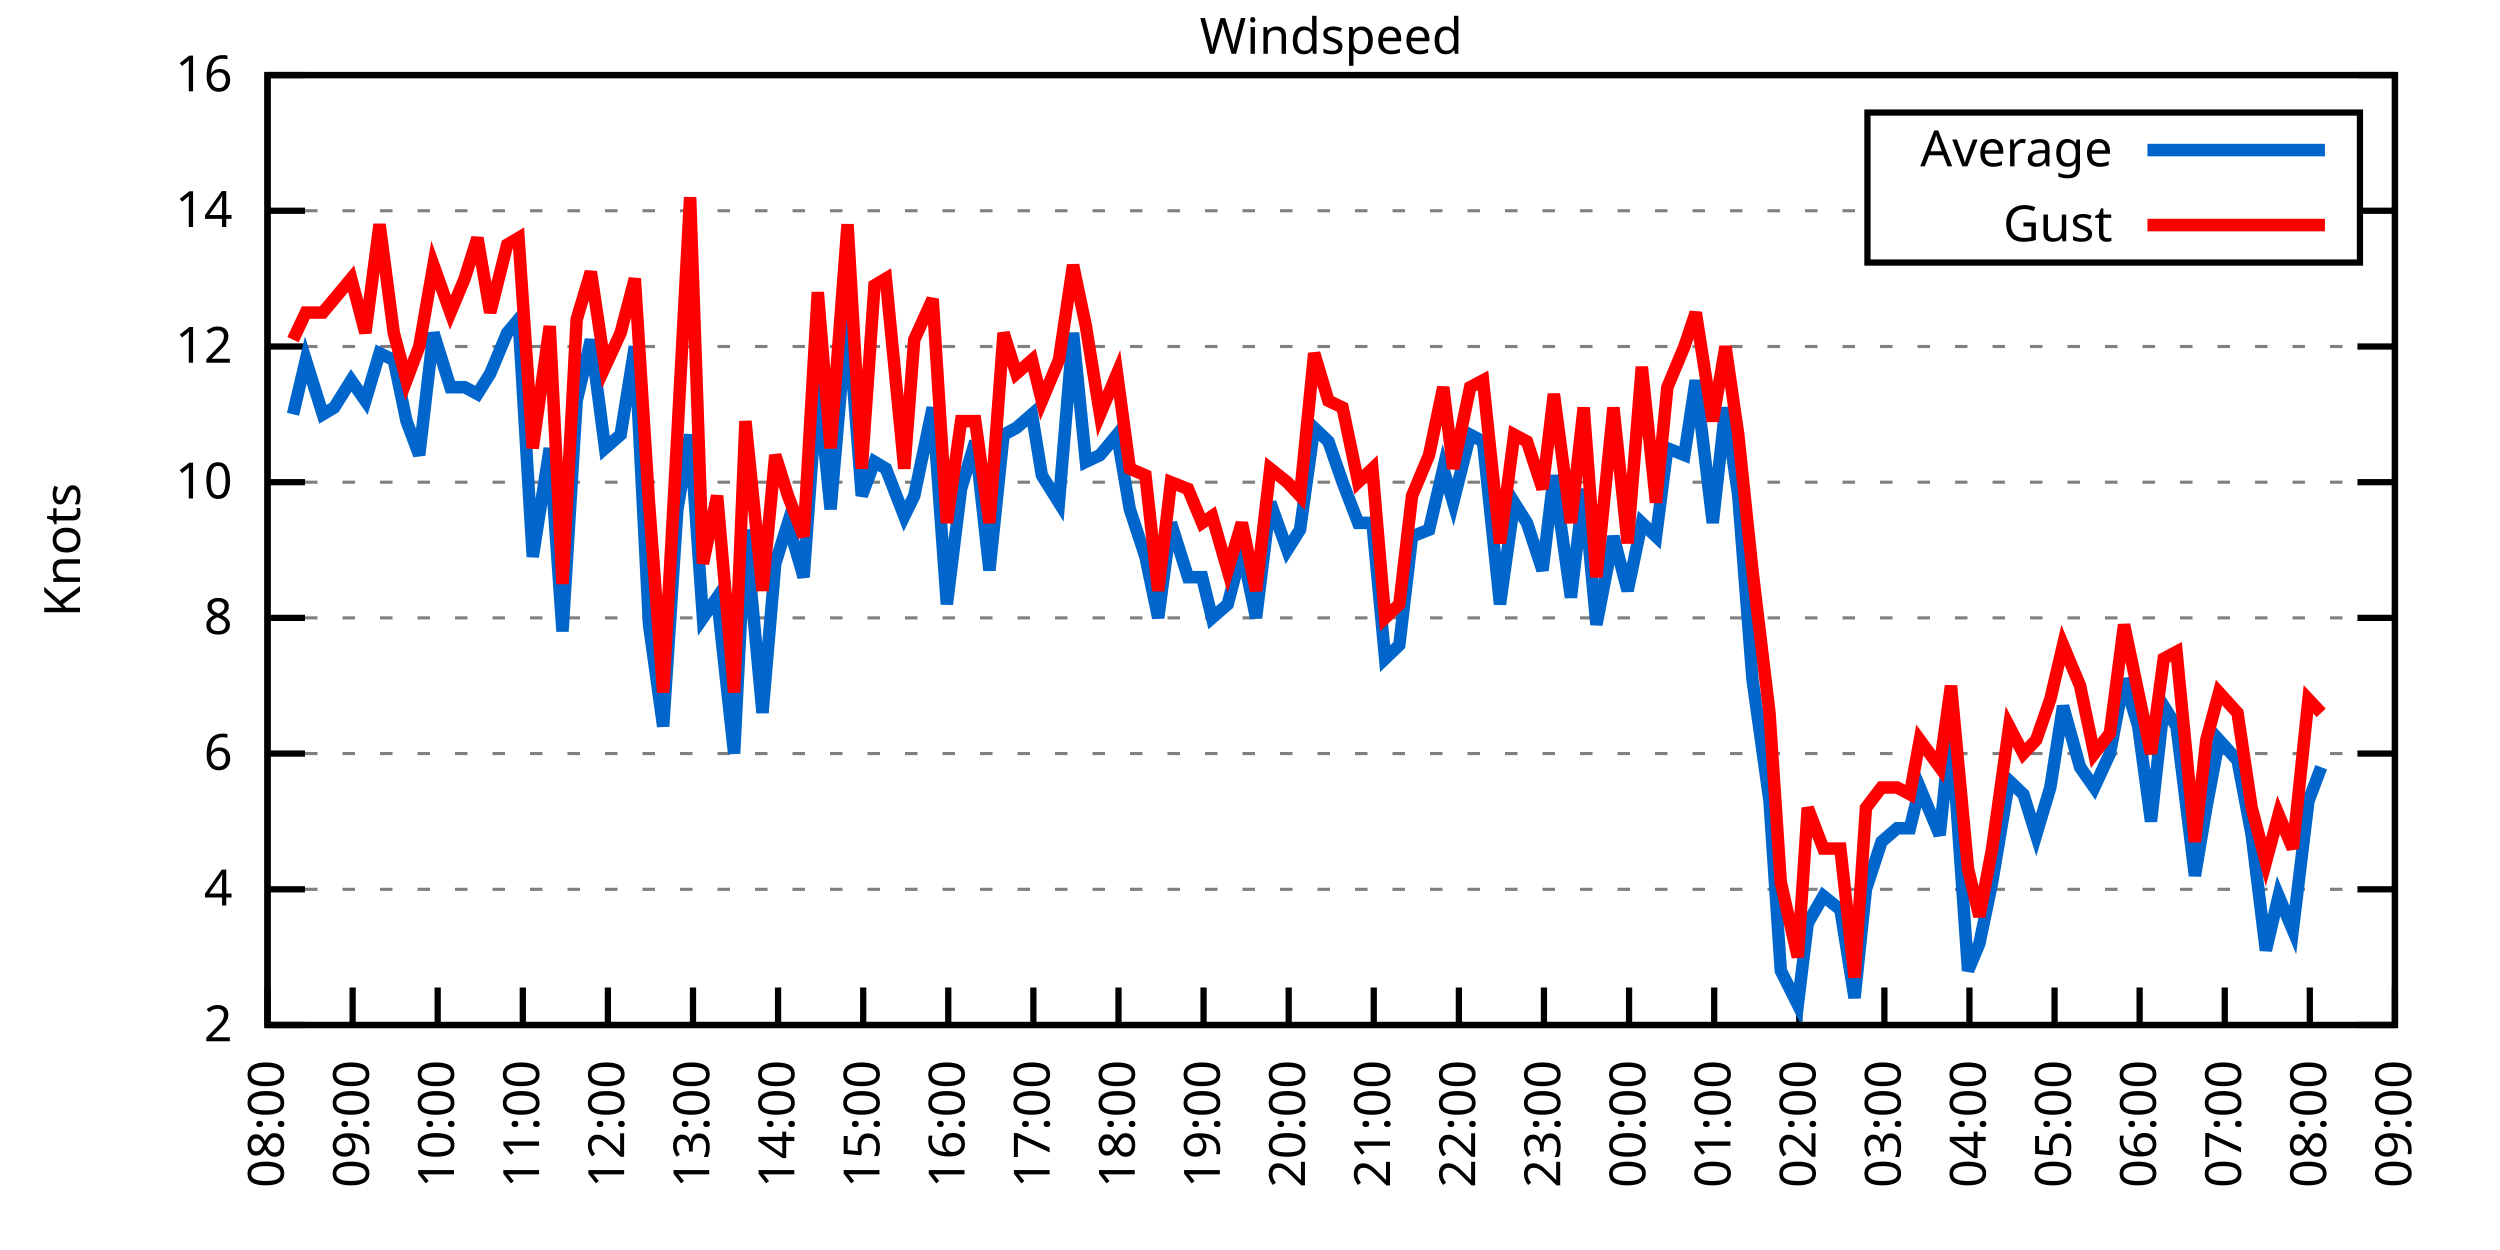
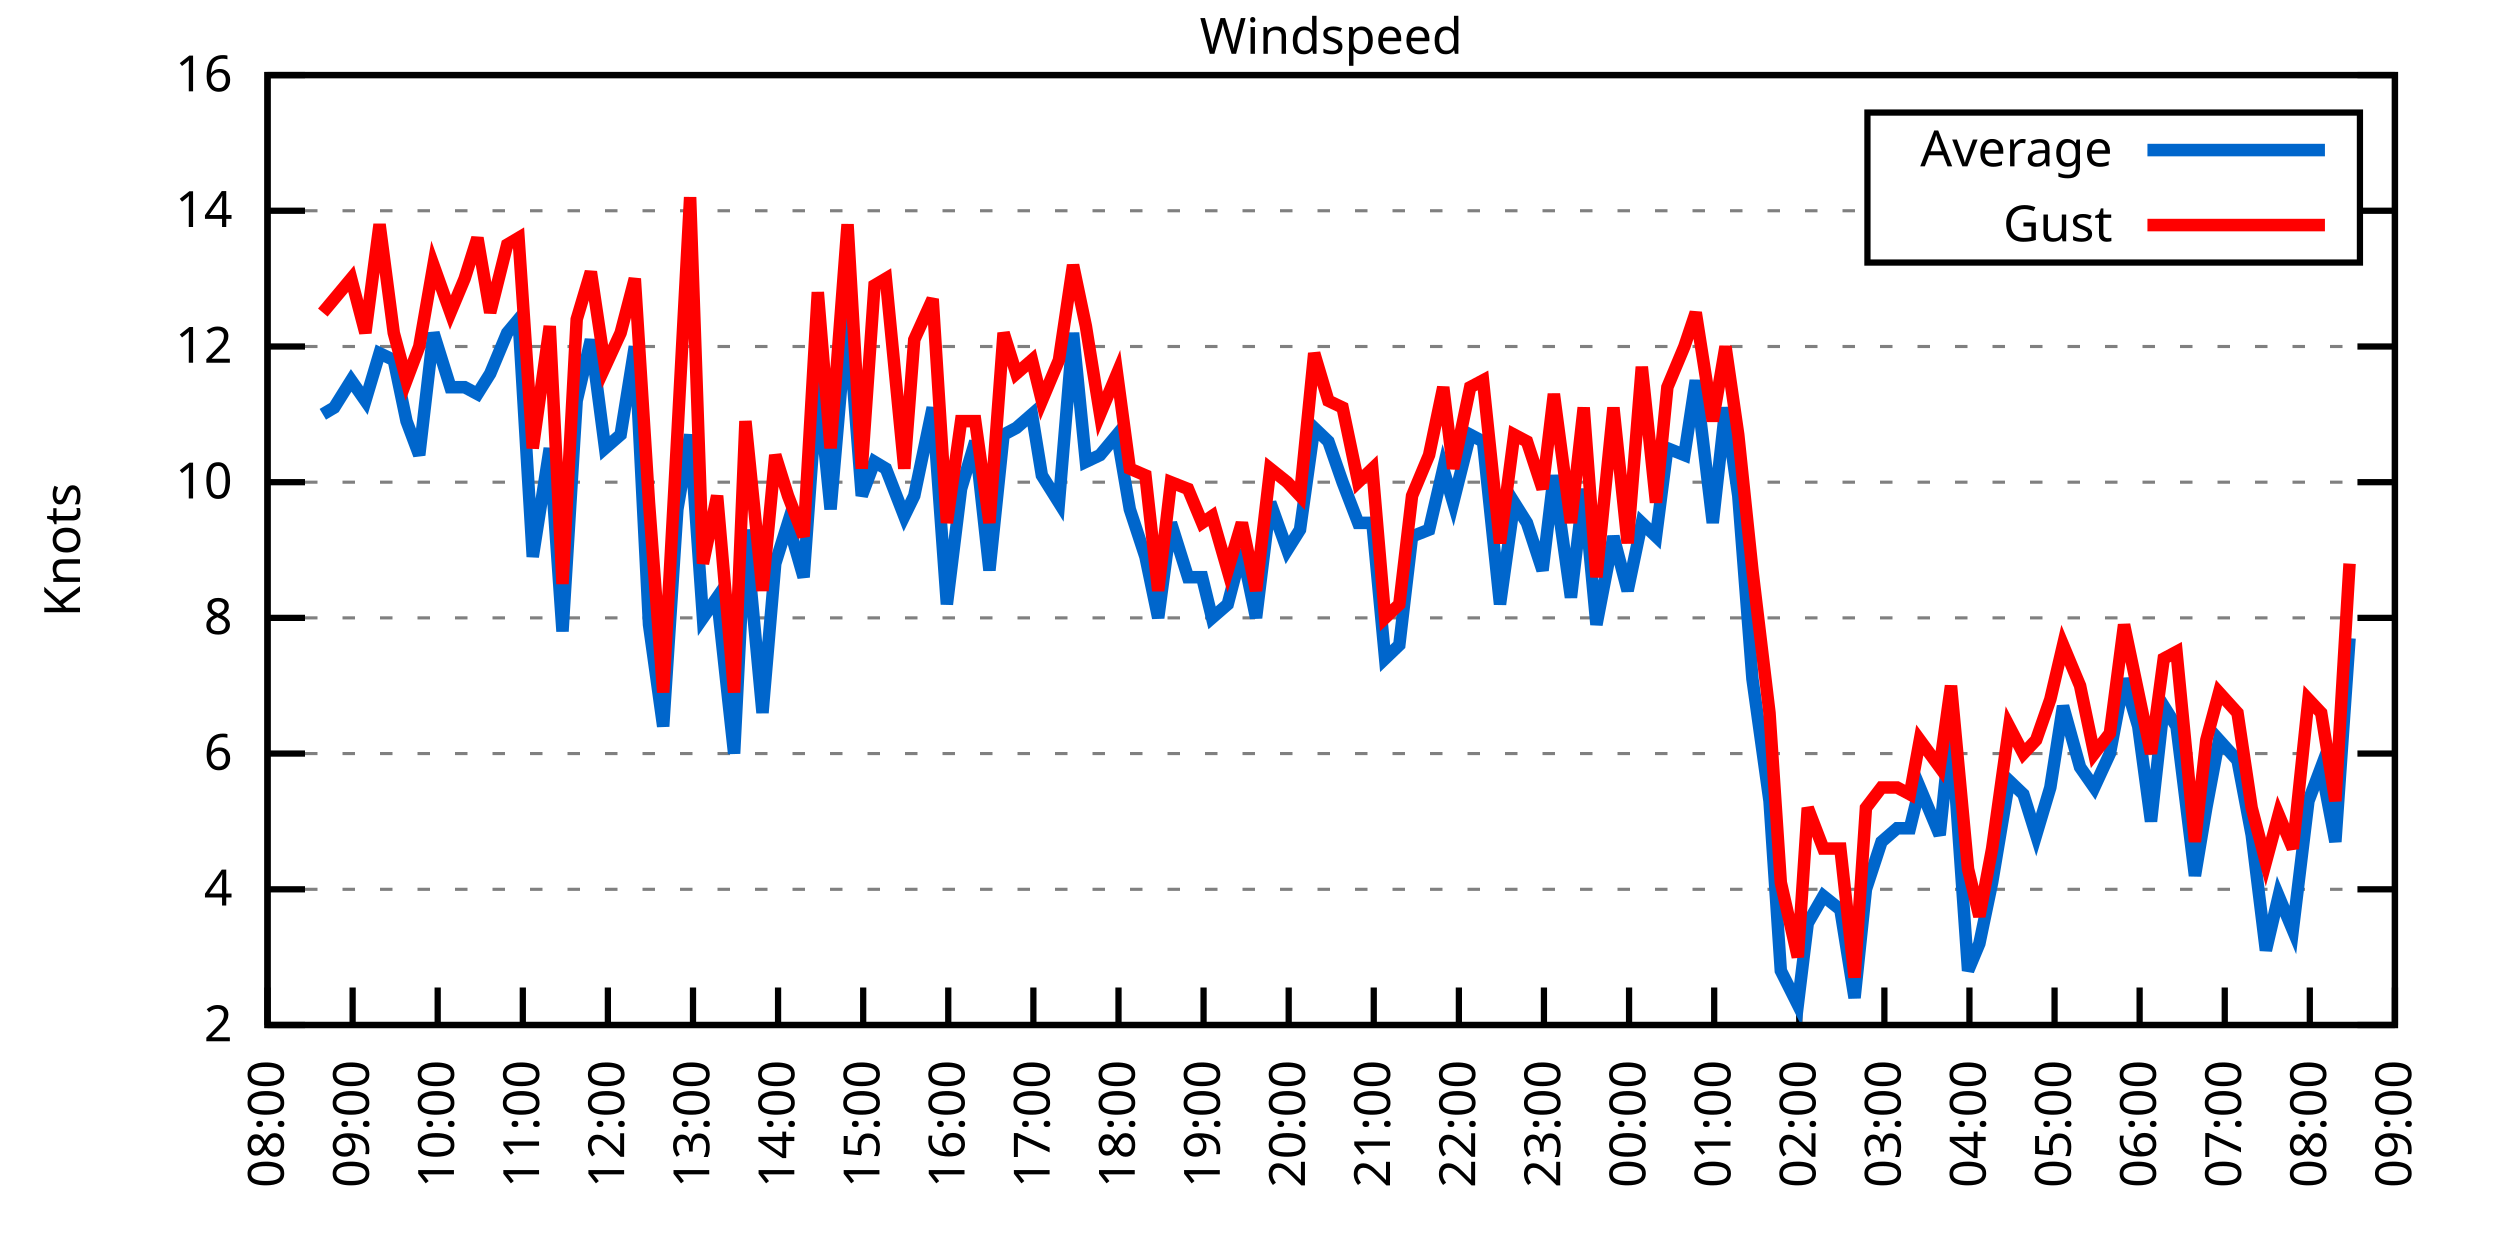
<svg xmlns="http://www.w3.org/2000/svg" xmlns:xlink="http://www.w3.org/1999/xlink" width="400" height="200" viewBox="0 0 400 200">
  <g id="gnuplot_canvas">
    <rect x="0" y="0" width="400" height="200" fill="none" />
    <defs>
      <circle id="gpDot" r="0.5" stroke-width="0.5" stroke="currentColor" />
      <path id="gpPt0" stroke-width="0.333" stroke="currentColor" d="M-1,0 h2 M0,-1 v2" />
      <path id="gpPt1" stroke-width="0.333" stroke="currentColor" d="M-1,-1 L1,1 M1,-1 L-1,1" />
      <path id="gpPt2" stroke-width="0.333" stroke="currentColor" d="M-1,0 L1,0 M0,-1 L0,1 M-1,-1 L1,1 M-1,1 L1,-1" />
      <rect id="gpPt3" stroke-width="0.333" stroke="currentColor" x="-1" y="-1" width="2" height="2" />
      <rect id="gpPt4" stroke-width="0.333" stroke="currentColor" fill="currentColor" x="-1" y="-1" width="2" height="2" />
      <circle id="gpPt5" stroke-width="0.333" stroke="currentColor" cx="0" cy="0" r="1" />
      <use xlink:href="#gpPt5" id="gpPt6" fill="currentColor" stroke="none" />
      <path id="gpPt7" stroke-width="0.333" stroke="currentColor" d="M0,-1.33 L-1.33,0.67 L1.33,0.67 z" />
      <use xlink:href="#gpPt7" id="gpPt8" fill="currentColor" stroke="none" />
      <use xlink:href="#gpPt7" id="gpPt9" stroke="currentColor" transform="rotate(180)" />
      <use xlink:href="#gpPt9" id="gpPt10" fill="currentColor" stroke="none" />
      <use xlink:href="#gpPt3" id="gpPt11" stroke="currentColor" transform="rotate(45)" />
      <use xlink:href="#gpPt11" id="gpPt12" fill="currentColor" stroke="none" />
      <path id="gpPt13" stroke-width="0.333" stroke="currentColor" d="M0,1.330 L1.265,0.411 L0.782,-1.067 L-0.782,-1.076 L-1.265,0.411 z" />
      <use xlink:href="#gpPt13" id="gpPt14" fill="currentColor" stroke="none" />
      <filter id="textbox" filterUnits="objectBoundingBox" x="0" y="0" height="1" width="1">
        <feFlood flood-color="white" flood-opacity="1" result="bgnd" />
        <feComposite in="SourceGraphic" in2="bgnd" operator="atop" />
      </filter>
      <filter id="greybox" filterUnits="objectBoundingBox" x="0" y="0" height="1" width="1">
        <feFlood flood-color="lightgrey" flood-opacity="1" result="grey" />
        <feComposite in="SourceGraphic" in2="grey" operator="atop" />
      </filter>
    </defs>
    <g fill="none" color="white" stroke="currentColor" stroke-width="1.00" stroke-linecap="butt" stroke-linejoin="miter">
</g>
    <g fill="none" color="black" stroke="currentColor" stroke-width="1.00" stroke-linecap="butt" stroke-linejoin="miter">
      <g stroke="none" shape-rendering="crispEdges">
        <polygon fill="rgb(255, 255, 255)" points="42.80,164.00 383.18,164.00 383.18,12.02 42.80,12.02 " />
      </g>
    </g>
    <g fill="none" color="black" stroke="currentColor" stroke-width="1.00" stroke-linecap="butt" stroke-linejoin="miter">
</g>
    <g fill="none" color="black" stroke="black" stroke-width="0.50" stroke-linecap="butt" stroke-linejoin="miter">
</g>
    <g fill="none" color="gray" stroke="currentColor" stroke-width="0.50" stroke-linecap="butt" stroke-linejoin="miter">
      <path stroke="gray" stroke-dasharray="2,4" class="gridline" d="M42.80,164.00 L383.19,164.00  " />
    </g>
    <g fill="none" color="gray" stroke="gray" stroke-width="1.00" stroke-linecap="butt" stroke-linejoin="miter">
</g>
    <g fill="none" color="black" stroke="currentColor" stroke-width="1.00" stroke-linecap="butt" stroke-linejoin="miter">
      <path stroke="black" d="M42.80,164.00 L48.80,164.00 M383.19,164.00 L377.19,164.00  " />
      <g transform="translate(37.20,166.60)" stroke="none" fill="black" font-family="Sans" font-size="8.00" text-anchor="end">
        <text>
          <tspan font-family="Sans"> 2</tspan>
        </text>
      </g>
    </g>
    <g fill="none" color="black" stroke="currentColor" stroke-width="1.00" stroke-linecap="butt" stroke-linejoin="miter">
</g>
    <g fill="none" color="black" stroke="black" stroke-width="0.50" stroke-linecap="butt" stroke-linejoin="miter">
</g>
    <g fill="none" color="gray" stroke="currentColor" stroke-width="0.50" stroke-linecap="butt" stroke-linejoin="miter">
      <path stroke="gray" stroke-dasharray="2,4" class="gridline" d="M42.80,142.29 L383.19,142.29  " />
    </g>
    <g fill="none" color="gray" stroke="gray" stroke-width="1.00" stroke-linecap="butt" stroke-linejoin="miter">
</g>
    <g fill="none" color="black" stroke="currentColor" stroke-width="1.00" stroke-linecap="butt" stroke-linejoin="miter">
      <path stroke="black" d="M42.80,142.29 L48.80,142.29 M383.19,142.29 L377.19,142.29  " />
      <g transform="translate(37.20,144.89)" stroke="none" fill="black" font-family="Sans" font-size="8.00" text-anchor="end">
        <text>
          <tspan font-family="Sans"> 4</tspan>
        </text>
      </g>
    </g>
    <g fill="none" color="black" stroke="currentColor" stroke-width="1.00" stroke-linecap="butt" stroke-linejoin="miter">
</g>
    <g fill="none" color="black" stroke="black" stroke-width="0.50" stroke-linecap="butt" stroke-linejoin="miter">
</g>
    <g fill="none" color="gray" stroke="currentColor" stroke-width="0.50" stroke-linecap="butt" stroke-linejoin="miter">
      <path stroke="gray" stroke-dasharray="2,4" class="gridline" d="M42.80,120.57 L383.19,120.57  " />
    </g>
    <g fill="none" color="gray" stroke="gray" stroke-width="1.00" stroke-linecap="butt" stroke-linejoin="miter">
</g>
    <g fill="none" color="black" stroke="currentColor" stroke-width="1.00" stroke-linecap="butt" stroke-linejoin="miter">
      <path stroke="black" d="M42.80,120.57 L48.80,120.57 M383.19,120.57 L377.19,120.57  " />
      <g transform="translate(37.20,123.17)" stroke="none" fill="black" font-family="Sans" font-size="8.00" text-anchor="end">
        <text>
          <tspan font-family="Sans"> 6</tspan>
        </text>
      </g>
    </g>
    <g fill="none" color="black" stroke="currentColor" stroke-width="1.00" stroke-linecap="butt" stroke-linejoin="miter">
</g>
    <g fill="none" color="black" stroke="black" stroke-width="0.50" stroke-linecap="butt" stroke-linejoin="miter">
</g>
    <g fill="none" color="gray" stroke="currentColor" stroke-width="0.50" stroke-linecap="butt" stroke-linejoin="miter">
      <path stroke="gray" stroke-dasharray="2,4" class="gridline" d="M42.80,98.86 L383.19,98.86  " />
    </g>
    <g fill="none" color="gray" stroke="gray" stroke-width="1.00" stroke-linecap="butt" stroke-linejoin="miter">
</g>
    <g fill="none" color="black" stroke="currentColor" stroke-width="1.00" stroke-linecap="butt" stroke-linejoin="miter">
      <path stroke="black" d="M42.80,98.86 L48.80,98.86 M383.19,98.86 L377.19,98.86  " />
      <g transform="translate(37.20,101.46)" stroke="none" fill="black" font-family="Sans" font-size="8.00" text-anchor="end">
        <text>
          <tspan font-family="Sans"> 8</tspan>
        </text>
      </g>
    </g>
    <g fill="none" color="black" stroke="currentColor" stroke-width="1.00" stroke-linecap="butt" stroke-linejoin="miter">
</g>
    <g fill="none" color="black" stroke="black" stroke-width="0.50" stroke-linecap="butt" stroke-linejoin="miter">
</g>
    <g fill="none" color="gray" stroke="currentColor" stroke-width="0.50" stroke-linecap="butt" stroke-linejoin="miter">
      <path stroke="gray" stroke-dasharray="2,4" class="gridline" d="M42.80,77.15 L383.19,77.15  " />
    </g>
    <g fill="none" color="gray" stroke="gray" stroke-width="1.00" stroke-linecap="butt" stroke-linejoin="miter">
</g>
    <g fill="none" color="black" stroke="currentColor" stroke-width="1.00" stroke-linecap="butt" stroke-linejoin="miter">
      <path stroke="black" d="M42.80,77.15 L48.80,77.15 M383.19,77.15 L377.19,77.15  " />
      <g transform="translate(37.20,79.75)" stroke="none" fill="black" font-family="Sans" font-size="8.00" text-anchor="end">
        <text>
          <tspan font-family="Sans"> 10</tspan>
        </text>
      </g>
    </g>
    <g fill="none" color="black" stroke="currentColor" stroke-width="1.00" stroke-linecap="butt" stroke-linejoin="miter">
</g>
    <g fill="none" color="black" stroke="black" stroke-width="0.50" stroke-linecap="butt" stroke-linejoin="miter">
</g>
    <g fill="none" color="gray" stroke="currentColor" stroke-width="0.50" stroke-linecap="butt" stroke-linejoin="miter">
      <path stroke="gray" stroke-dasharray="2,4" class="gridline" d="M42.80,55.44 L383.19,55.44  " />
    </g>
    <g fill="none" color="gray" stroke="gray" stroke-width="1.00" stroke-linecap="butt" stroke-linejoin="miter">
</g>
    <g fill="none" color="black" stroke="currentColor" stroke-width="1.00" stroke-linecap="butt" stroke-linejoin="miter">
      <path stroke="black" d="M42.80,55.44 L48.80,55.44 M383.19,55.44 L377.19,55.44  " />
      <g transform="translate(37.20,58.04)" stroke="none" fill="black" font-family="Sans" font-size="8.00" text-anchor="end">
        <text>
          <tspan font-family="Sans"> 12</tspan>
        </text>
      </g>
    </g>
    <g fill="none" color="black" stroke="currentColor" stroke-width="1.00" stroke-linecap="butt" stroke-linejoin="miter">
</g>
    <g fill="none" color="black" stroke="black" stroke-width="0.50" stroke-linecap="butt" stroke-linejoin="miter">
</g>
    <g fill="none" color="gray" stroke="currentColor" stroke-width="0.50" stroke-linecap="butt" stroke-linejoin="miter">
      <path stroke="gray" stroke-dasharray="2,4" class="gridline" d="M42.80,33.72 L298.79,33.72 M377.59,33.72 L383.19,33.72  " />
    </g>
    <g fill="none" color="gray" stroke="gray" stroke-width="1.00" stroke-linecap="butt" stroke-linejoin="miter">
</g>
    <g fill="none" color="black" stroke="currentColor" stroke-width="1.00" stroke-linecap="butt" stroke-linejoin="miter">
      <path stroke="black" d="M42.80,33.72 L48.80,33.72 M383.19,33.72 L377.19,33.72  " />
      <g transform="translate(37.20,36.32)" stroke="none" fill="black" font-family="Sans" font-size="8.00" text-anchor="end">
        <text>
          <tspan font-family="Sans"> 14</tspan>
        </text>
      </g>
    </g>
    <g fill="none" color="black" stroke="currentColor" stroke-width="1.00" stroke-linecap="butt" stroke-linejoin="miter">
</g>
    <g fill="none" color="black" stroke="black" stroke-width="0.50" stroke-linecap="butt" stroke-linejoin="miter">
</g>
    <g fill="none" color="gray" stroke="currentColor" stroke-width="0.50" stroke-linecap="butt" stroke-linejoin="miter">
      <path stroke="gray" stroke-dasharray="2,4" class="gridline" d="M42.80,12.01 L383.19,12.01  " />
    </g>
    <g fill="none" color="gray" stroke="gray" stroke-width="1.00" stroke-linecap="butt" stroke-linejoin="miter">
</g>
    <g fill="none" color="black" stroke="currentColor" stroke-width="1.00" stroke-linecap="butt" stroke-linejoin="miter">
      <path stroke="black" d="M42.80,12.01 L48.80,12.01 M383.19,12.01 L377.19,12.01  " />
      <g transform="translate(37.20,14.61)" stroke="none" fill="black" font-family="Sans" font-size="8.00" text-anchor="end">
        <text>
          <tspan font-family="Sans"> 16</tspan>
        </text>
      </g>
    </g>
    <g fill="none" color="black" stroke="currentColor" stroke-width="1.00" stroke-linecap="butt" stroke-linejoin="miter">
      <path stroke="black" d="M42.80,164.00 L42.80,158.00  " />
      <g transform="translate(45.40,169.60) rotate(270.00)" stroke="none" fill="black" font-family="Sans" font-size="8.00" text-anchor="end">
        <text>
          <tspan font-family="Sans">08:00</tspan>
        </text>
      </g>
    </g>
    <g fill="none" color="black" stroke="currentColor" stroke-width="1.00" stroke-linecap="butt" stroke-linejoin="miter">
      <path stroke="black" d="M56.42,164.00 L56.42,158.00  " />
      <g transform="translate(59.02,169.60) rotate(270.00)" stroke="none" fill="black" font-family="Sans" font-size="8.00" text-anchor="end">
        <text>
          <tspan font-family="Sans">09:00</tspan>
        </text>
      </g>
    </g>
    <g fill="none" color="black" stroke="currentColor" stroke-width="1.00" stroke-linecap="butt" stroke-linejoin="miter">
      <path stroke="black" d="M70.03,164.00 L70.03,158.00  " />
      <g transform="translate(72.63,169.60) rotate(270.00)" stroke="none" fill="black" font-family="Sans" font-size="8.00" text-anchor="end">
        <text>
          <tspan font-family="Sans">10:00</tspan>
        </text>
      </g>
    </g>
    <g fill="none" color="black" stroke="currentColor" stroke-width="1.00" stroke-linecap="butt" stroke-linejoin="miter">
      <path stroke="black" d="M83.65,164.00 L83.65,158.00  " />
      <g transform="translate(86.25,169.60) rotate(270.00)" stroke="none" fill="black" font-family="Sans" font-size="8.00" text-anchor="end">
        <text>
          <tspan font-family="Sans">11:00</tspan>
        </text>
      </g>
    </g>
    <g fill="none" color="black" stroke="currentColor" stroke-width="1.00" stroke-linecap="butt" stroke-linejoin="miter">
      <path stroke="black" d="M97.26,164.00 L97.26,158.00  " />
      <g transform="translate(99.86,169.60) rotate(270.00)" stroke="none" fill="black" font-family="Sans" font-size="8.00" text-anchor="end">
        <text>
          <tspan font-family="Sans">12:00</tspan>
        </text>
      </g>
    </g>
    <g fill="none" color="black" stroke="currentColor" stroke-width="1.00" stroke-linecap="butt" stroke-linejoin="miter">
      <path stroke="black" d="M110.88,164.00 L110.88,158.00  " />
      <g transform="translate(113.48,169.60) rotate(270.00)" stroke="none" fill="black" font-family="Sans" font-size="8.00" text-anchor="end">
        <text>
          <tspan font-family="Sans">13:00</tspan>
        </text>
      </g>
    </g>
    <g fill="none" color="black" stroke="currentColor" stroke-width="1.00" stroke-linecap="butt" stroke-linejoin="miter">
      <path stroke="black" d="M124.49,164.00 L124.49,158.00  " />
      <g transform="translate(127.09,169.60) rotate(270.00)" stroke="none" fill="black" font-family="Sans" font-size="8.00" text-anchor="end">
        <text>
          <tspan font-family="Sans">14:00</tspan>
        </text>
      </g>
    </g>
    <g fill="none" color="black" stroke="currentColor" stroke-width="1.00" stroke-linecap="butt" stroke-linejoin="miter">
      <path stroke="black" d="M138.11,164.00 L138.11,158.00  " />
      <g transform="translate(140.71,169.60) rotate(270.00)" stroke="none" fill="black" font-family="Sans" font-size="8.00" text-anchor="end">
        <text>
          <tspan font-family="Sans">15:00</tspan>
        </text>
      </g>
    </g>
    <g fill="none" color="black" stroke="currentColor" stroke-width="1.00" stroke-linecap="butt" stroke-linejoin="miter">
      <path stroke="black" d="M151.72,164.00 L151.72,158.00  " />
      <g transform="translate(154.32,169.60) rotate(270.00)" stroke="none" fill="black" font-family="Sans" font-size="8.00" text-anchor="end">
        <text>
          <tspan font-family="Sans">16:00</tspan>
        </text>
      </g>
    </g>
    <g fill="none" color="black" stroke="currentColor" stroke-width="1.00" stroke-linecap="butt" stroke-linejoin="miter">
      <path stroke="black" d="M165.34,164.00 L165.34,158.00  " />
      <g transform="translate(167.94,169.60) rotate(270.00)" stroke="none" fill="black" font-family="Sans" font-size="8.00" text-anchor="end">
        <text>
          <tspan font-family="Sans">17:00</tspan>
        </text>
      </g>
    </g>
    <g fill="none" color="black" stroke="currentColor" stroke-width="1.00" stroke-linecap="butt" stroke-linejoin="miter">
      <path stroke="black" d="M178.96,164.00 L178.96,158.00  " />
      <g transform="translate(181.56,169.60) rotate(270.00)" stroke="none" fill="black" font-family="Sans" font-size="8.00" text-anchor="end">
        <text>
          <tspan font-family="Sans">18:00</tspan>
        </text>
      </g>
    </g>
    <g fill="none" color="black" stroke="currentColor" stroke-width="1.00" stroke-linecap="butt" stroke-linejoin="miter">
      <path stroke="black" d="M192.57,164.00 L192.57,158.00  " />
      <g transform="translate(195.17,169.60) rotate(270.00)" stroke="none" fill="black" font-family="Sans" font-size="8.00" text-anchor="end">
        <text>
          <tspan font-family="Sans">19:00</tspan>
        </text>
      </g>
    </g>
    <g fill="none" color="black" stroke="currentColor" stroke-width="1.00" stroke-linecap="butt" stroke-linejoin="miter">
      <path stroke="black" d="M206.19,164.00 L206.19,158.00  " />
      <g transform="translate(208.79,169.60) rotate(270.00)" stroke="none" fill="black" font-family="Sans" font-size="8.00" text-anchor="end">
        <text>
          <tspan font-family="Sans">20:00</tspan>
        </text>
      </g>
    </g>
    <g fill="none" color="black" stroke="currentColor" stroke-width="1.00" stroke-linecap="butt" stroke-linejoin="miter">
      <path stroke="black" d="M219.80,164.00 L219.80,158.00  " />
      <g transform="translate(222.40,169.60) rotate(270.00)" stroke="none" fill="black" font-family="Sans" font-size="8.00" text-anchor="end">
        <text>
          <tspan font-family="Sans">21:00</tspan>
        </text>
      </g>
    </g>
    <g fill="none" color="black" stroke="currentColor" stroke-width="1.00" stroke-linecap="butt" stroke-linejoin="miter">
      <path stroke="black" d="M233.42,164.00 L233.42,158.00  " />
      <g transform="translate(236.02,169.60) rotate(270.00)" stroke="none" fill="black" font-family="Sans" font-size="8.00" text-anchor="end">
        <text>
          <tspan font-family="Sans">22:00</tspan>
        </text>
      </g>
    </g>
    <g fill="none" color="black" stroke="currentColor" stroke-width="1.00" stroke-linecap="butt" stroke-linejoin="miter">
      <path stroke="black" d="M247.03,164.00 L247.03,158.00  " />
      <g transform="translate(249.63,169.60) rotate(270.00)" stroke="none" fill="black" font-family="Sans" font-size="8.00" text-anchor="end">
        <text>
          <tspan font-family="Sans">23:00</tspan>
        </text>
      </g>
    </g>
    <g fill="none" color="black" stroke="currentColor" stroke-width="1.00" stroke-linecap="butt" stroke-linejoin="miter">
      <path stroke="black" d="M260.65,164.00 L260.65,158.00  " />
      <g transform="translate(263.25,169.60) rotate(270.00)" stroke="none" fill="black" font-family="Sans" font-size="8.00" text-anchor="end">
        <text>
          <tspan font-family="Sans">00:00</tspan>
        </text>
      </g>
    </g>
    <g fill="none" color="black" stroke="currentColor" stroke-width="1.00" stroke-linecap="butt" stroke-linejoin="miter">
      <path stroke="black" d="M274.27,164.00 L274.27,158.00  " />
      <g transform="translate(276.87,169.60) rotate(270.00)" stroke="none" fill="black" font-family="Sans" font-size="8.00" text-anchor="end">
        <text>
          <tspan font-family="Sans">01:00</tspan>
        </text>
      </g>
    </g>
    <g fill="none" color="black" stroke="currentColor" stroke-width="1.00" stroke-linecap="butt" stroke-linejoin="miter">
      <path stroke="black" d="M287.88,164.00 L287.88,158.00  " />
      <g transform="translate(290.48,169.60) rotate(270.00)" stroke="none" fill="black" font-family="Sans" font-size="8.00" text-anchor="end">
        <text>
          <tspan font-family="Sans">02:00</tspan>
        </text>
      </g>
    </g>
    <g fill="none" color="black" stroke="currentColor" stroke-width="1.00" stroke-linecap="butt" stroke-linejoin="miter">
      <path stroke="black" d="M301.50,164.00 L301.50,158.00  " />
      <g transform="translate(304.10,169.60) rotate(270.00)" stroke="none" fill="black" font-family="Sans" font-size="8.00" text-anchor="end">
        <text>
          <tspan font-family="Sans">03:00</tspan>
        </text>
      </g>
    </g>
    <g fill="none" color="black" stroke="currentColor" stroke-width="1.00" stroke-linecap="butt" stroke-linejoin="miter">
      <path stroke="black" d="M315.11,164.00 L315.11,158.00  " />
      <g transform="translate(317.71,169.60) rotate(270.00)" stroke="none" fill="black" font-family="Sans" font-size="8.00" text-anchor="end">
        <text>
          <tspan font-family="Sans">04:00</tspan>
        </text>
      </g>
    </g>
    <g fill="none" color="black" stroke="currentColor" stroke-width="1.00" stroke-linecap="butt" stroke-linejoin="miter">
      <path stroke="black" d="M328.73,164.00 L328.73,158.00  " />
      <g transform="translate(331.33,169.60) rotate(270.00)" stroke="none" fill="black" font-family="Sans" font-size="8.00" text-anchor="end">
        <text>
          <tspan font-family="Sans">05:00</tspan>
        </text>
      </g>
    </g>
    <g fill="none" color="black" stroke="currentColor" stroke-width="1.00" stroke-linecap="butt" stroke-linejoin="miter">
      <path stroke="black" d="M342.34,164.00 L342.34,158.00  " />
      <g transform="translate(344.94,169.60) rotate(270.00)" stroke="none" fill="black" font-family="Sans" font-size="8.00" text-anchor="end">
        <text>
          <tspan font-family="Sans">06:00</tspan>
        </text>
      </g>
    </g>
    <g fill="none" color="black" stroke="currentColor" stroke-width="1.00" stroke-linecap="butt" stroke-linejoin="miter">
      <path stroke="black" d="M355.96,164.00 L355.96,158.00  " />
      <g transform="translate(358.56,169.60) rotate(270.00)" stroke="none" fill="black" font-family="Sans" font-size="8.00" text-anchor="end">
        <text>
          <tspan font-family="Sans">07:00</tspan>
        </text>
      </g>
    </g>
    <g fill="none" color="black" stroke="currentColor" stroke-width="1.00" stroke-linecap="butt" stroke-linejoin="miter">
      <path stroke="black" d="M369.57,164.00 L369.57,158.00  " />
      <g transform="translate(372.17,169.60) rotate(270.00)" stroke="none" fill="black" font-family="Sans" font-size="8.00" text-anchor="end">
        <text>
          <tspan font-family="Sans">08:00</tspan>
        </text>
      </g>
    </g>
    <g fill="none" color="black" stroke="currentColor" stroke-width="1.00" stroke-linecap="butt" stroke-linejoin="miter">
      <path stroke="black" d="M383.19,164.00 L383.19,158.00  " />
      <g transform="translate(385.79,169.60) rotate(270.00)" stroke="none" fill="black" font-family="Sans" font-size="8.00" text-anchor="end">
        <text>
          <tspan font-family="Sans">09:00</tspan>
        </text>
      </g>
    </g>
    <g fill="none" color="black" stroke="currentColor" stroke-width="1.00" stroke-linecap="butt" stroke-linejoin="miter">
</g>
    <g fill="none" color="black" stroke="currentColor" stroke-width="1.00" stroke-linecap="butt" stroke-linejoin="miter">
      <path stroke="black" d="M42.80,12.01 L42.80,164.00 L383.19,164.00 L383.19,12.01 L42.80,12.01 Z  " />
    </g>
    <g fill="none" color="black" stroke="currentColor" stroke-width="1.00" stroke-linecap="butt" stroke-linejoin="miter">
</g>
    <g fill="none" color="black" stroke="currentColor" stroke-width="1.00" stroke-linecap="butt" stroke-linejoin="miter">
      <path stroke="black" d="M298.79,42.01 L298.79,18.01 L377.59,18.01 L377.59,42.01 L298.79,42.01 Z  " />
    </g>
    <g id="Windspeed_plot_1">
      <g fill="none" color="white" stroke="black" stroke-width="2.00" stroke-linecap="butt" stroke-linejoin="miter">
</g>
      <g fill="none" color="black" stroke="currentColor" stroke-width="2.00" stroke-linecap="butt" stroke-linejoin="miter">
        <g transform="translate(337.99,26.61)" stroke="none" fill="black" font-family="Sans" font-size="8.00" text-anchor="end">
          <text>
            <tspan font-family="Sans">Average</tspan>
          </text>
        </g>
      </g>
      <g fill="none" color="black" stroke="currentColor" stroke-width="2.00" stroke-linecap="butt" stroke-linejoin="miter">
-         <path stroke="rgb(  0, 102, 204)" d="M343.59,24.01 L371.99,24.01 M46.88,66.29 L48.93,57.61 L51.65,66.29 L53.47,65.21 L56.19,60.86 L58.46,64.12   L60.73,56.52 L63.00,57.61 L65.04,67.38 L67.08,72.81 L69.35,53.26 L72.07,61.95 L74.34,61.95 L76.39,63.04   L78.43,59.78 L81.15,53.26 L82.97,51.09 L85.24,89.09 L87.96,71.72 L90.00,101.03 L92.27,64.12 L94.54,54.35   L96.81,71.72 L99.30,69.55 L101.57,55.44 L103.84,99.95 L106.11,116.23 L108.38,81.49 L110.42,69.55 L112.47,98.86   L114.74,95.60 L117.46,120.57 L119.27,84.75 L122.00,114.06 L124.04,90.18 L126.08,83.66 L128.58,92.35 L130.85,60.86   L132.89,81.49 L135.61,50.01 L137.88,79.32 L139.92,73.89 L141.74,74.98 L144.69,82.58 L146.28,79.32 L149.23,65.21   L151.50,96.69 L153.77,78.23 L156.04,70.63 L158.31,91.26 L160.57,69.55 L162.62,68.46 L165.11,66.29 L166.70,76.06   L169.43,80.41 L171.69,53.26 L173.74,73.89 L176.01,72.81 L178.73,69.55 L180.77,81.49 L183.27,89.09 L185.31,98.86   L187.35,83.66 L190.08,92.35 L192.34,92.35 L193.93,98.86 L196.43,96.69 L198.70,88.00 L200.97,98.86 L203.24,80.41   L205.96,88.00 L208.00,84.75 L210.27,68.46 L212.54,70.63 L214.81,77.15 L217.31,83.66 L219.58,83.66 L221.62,105.38   L223.89,103.20 L225.93,85.83 L228.65,84.75 L230.92,74.98 L232.51,80.41 L235.23,69.55 L237.28,70.63 L240.00,96.69   L242.27,80.41 L244.31,83.66 L246.81,91.26 L248.62,76.06 L251.35,95.60 L253.39,78.23 L255.43,99.95 L258.15,85.83   L260.42,94.52 L262.69,83.66 L264.96,85.83 L266.78,71.72 L269.50,72.81 L271.32,60.86 L274.04,83.66 L276.08,65.21   L278.12,79.32 L280.39,108.63 L283.12,128.17 L284.93,155.31 L287.65,160.74 L289.24,147.72 L291.74,143.37 L294.46,145.54   L296.73,159.66 L298.55,142.29 L301.04,134.69 L303.54,132.52 L305.58,132.52 L307.17,126.00 L310.35,133.60 L312.16,116.23   L314.89,155.31 L316.70,150.97 L318.74,141.20 L321.47,124.92 L323.74,127.09 L325.78,133.60 L328.05,126.00 L330.09,112.97   L332.81,122.75 L335.08,126.00 L337.58,120.57 L339.85,108.63 L342.12,116.23 L344.16,131.43 L346.20,112.97 L348.24,116.23   L351.19,140.12 L353.01,129.26 L355.05,118.40 L358.00,121.66 L360.27,133.60 L362.54,152.06 L364.58,143.37 L366.85,148.80   L369.35,128.17 L371.39,122.75  " />
+         <path stroke="rgb(  0, 102, 204)" d="M343.59,24.01 L371.99,24.01 M51.65,66.29 L53.47,65.21 L56.19,60.86 L58.46,64.12 L60.73,56.52 L63.00,57.61   L65.04,67.38 L67.08,72.81 L69.35,53.26 L72.07,61.95 L74.34,61.95 L76.39,63.04 L78.43,59.78 L81.15,53.26   L82.97,51.09 L85.24,89.09 L87.96,71.72 L90.00,101.03 L92.27,64.12 L94.54,54.35 L96.81,71.72 L99.30,69.55   L101.57,55.44 L103.84,99.95 L106.11,116.23 L108.38,81.49 L110.42,69.55 L112.47,98.86 L114.74,95.60 L117.46,120.57   L119.27,84.75 L122.00,114.06 L124.04,90.18 L126.08,83.66 L128.58,92.35 L130.85,60.86 L132.89,81.49 L135.61,50.01   L137.88,79.32 L139.92,73.89 L141.74,74.98 L144.69,82.58 L146.28,79.32 L149.23,65.21 L151.50,96.69 L153.77,78.23   L156.04,70.63 L158.31,91.26 L160.57,69.55 L162.62,68.46 L165.11,66.29 L166.70,76.06 L169.43,80.41 L171.69,53.26   L173.74,73.89 L176.01,72.81 L178.73,69.55 L180.77,81.49 L183.27,89.09 L185.31,98.86 L187.35,83.66 L190.08,92.35   L192.34,92.35 L193.93,98.86 L196.43,96.69 L198.70,88.00 L200.97,98.86 L203.24,80.41 L205.96,88.00 L208.00,84.75   L210.27,68.46 L212.54,70.63 L214.81,77.15 L217.31,83.66 L219.58,83.66 L221.62,105.38 L223.89,103.20 L225.93,85.83   L228.65,84.75 L230.92,74.98 L232.51,80.41 L235.23,69.55 L237.28,70.63 L240.00,96.69 L242.27,80.41 L244.31,83.66   L246.81,91.26 L248.62,76.06 L251.35,95.60 L253.39,78.23 L255.43,99.95 L258.15,85.83 L260.42,94.52 L262.69,83.66   L264.96,85.83 L266.78,71.72 L269.50,72.81 L271.32,60.86 L274.04,83.66 L276.08,65.21 L278.12,79.32 L280.39,108.63   L283.12,128.17 L284.93,155.31 L287.65,160.74 L289.24,147.72 L291.74,143.37 L294.46,145.54 L296.73,159.66 L298.55,142.29   L301.04,134.69 L303.54,132.52 L305.58,132.52 L307.17,126.00 L310.35,133.60 L312.16,116.23 L314.89,155.31 L316.70,150.97   L318.74,141.20 L321.47,124.92 L323.74,127.09 L325.78,133.60 L328.05,126.00 L330.09,112.97 L332.81,122.75 L335.08,126.00   L337.58,120.57 L339.85,108.63 L342.12,116.23 L344.16,131.43 L346.20,112.97 L348.24,116.23 L351.19,140.12 L353.01,129.26   L355.05,118.40 L358.00,121.66 L360.27,133.60 L362.54,152.06 L364.58,143.37 L366.85,148.80 L369.35,128.17 L371.39,122.75   L373.66,134.69 L375.93,102.12  " />
      </g>
    </g>
    <g id="Windspeed_plot_2">
      <g fill="none" color="black" stroke="currentColor" stroke-width="2.00" stroke-linecap="butt" stroke-linejoin="miter">
        <g transform="translate(337.99,38.61)" stroke="none" fill="black" font-family="Sans" font-size="8.00" text-anchor="end">
          <text>
            <tspan font-family="Sans">Gust</tspan>
          </text>
        </g>
      </g>
      <g fill="none" color="black" stroke="currentColor" stroke-width="2.00" stroke-linecap="butt" stroke-linejoin="miter">
-         <path stroke="rgb(255,   0,   0)" d="M343.59,36.01 L371.99,36.01 M46.88,54.35 L48.93,50.01 L51.65,50.01 L53.47,47.84 L56.19,44.58 L58.46,53.26   L60.73,35.89 L63.00,53.26 L65.04,60.86 L67.08,55.44 L69.35,42.41 L72.07,50.01 L74.34,44.58 L76.39,38.07   L78.43,50.01 L81.15,39.15 L82.97,38.07 L85.24,71.72 L87.96,52.18 L90.00,93.43 L92.27,51.09 L94.54,43.49   L96.81,58.69 L99.30,53.26 L101.57,44.58 L103.84,80.41 L106.11,110.80 L108.38,69.55 L110.42,31.55 L112.47,90.18   L114.74,79.32 L117.46,110.80 L119.27,67.38 L122.00,94.52 L124.04,72.81 L126.08,79.32 L128.58,85.83 L130.85,46.75   L132.89,71.72 L135.61,35.89 L137.88,74.98 L139.92,45.66 L141.74,44.58 L144.69,74.98 L146.28,54.35 L149.23,47.84   L151.50,83.66 L153.77,67.38 L156.04,67.38 L158.31,83.66 L160.57,53.26 L162.62,59.78 L165.11,57.61 L166.70,64.12   L169.43,57.61 L171.69,42.41 L173.74,52.18 L176.01,66.29 L178.73,59.78 L180.77,74.98 L183.27,76.06 L185.31,94.52   L187.35,77.15 L190.08,78.23 L192.34,83.66 L193.93,82.58 L196.43,91.26 L198.70,83.66 L200.97,94.52 L203.24,74.98   L205.96,77.15 L208.00,79.32 L210.27,56.52 L212.54,64.12 L214.81,65.21 L217.31,77.15 L219.58,74.98 L221.62,98.86   L223.89,96.69 L225.93,79.32 L228.65,72.81 L230.92,61.95 L232.51,74.98 L235.23,61.95 L237.28,60.86 L240.00,86.92   L242.27,69.55 L244.31,70.63 L246.81,78.23 L248.62,63.04 L251.35,83.66 L253.39,65.21 L255.43,92.35 L258.15,65.21   L260.42,86.92 L262.69,58.69 L264.96,80.41 L266.78,61.95 L269.50,55.44 L271.32,50.01 L274.04,67.38 L276.08,55.44   L278.12,69.55 L280.39,91.26 L283.12,114.06 L284.93,141.20 L287.65,153.14 L289.24,129.26 L291.74,135.77 L294.46,135.77   L296.73,156.40 L298.55,129.26 L301.04,126.00 L303.54,126.00 L305.58,127.09 L307.17,118.40 L310.35,122.75 L312.16,109.72   L314.89,139.03 L316.70,146.63 L318.74,135.77 L321.47,116.23 L323.74,120.57 L325.78,118.40 L328.05,111.89 L330.09,103.20   L332.81,109.72 L335.08,120.57 L337.58,117.32 L339.85,99.95 L342.12,110.80 L344.16,120.57 L346.20,105.38 L348.24,104.29   L351.19,134.69 L353.01,118.40 L355.05,110.80 L358.00,114.06 L360.27,129.26 L362.54,137.94 L364.58,130.35 L366.85,135.77   L369.35,111.89 L371.39,114.06  " />
+         <path stroke="rgb(255,   0,   0)" d="M343.59,36.01 L371.99,36.01 M51.65,50.01 L53.47,47.84 L56.19,44.58 L58.46,53.26 L60.73,35.89 L63.00,53.26   L65.04,60.86 L67.08,55.44 L69.35,42.41 L72.07,50.01 L74.34,44.58 L76.39,38.07 L78.43,50.01 L81.15,39.15   L82.97,38.07 L85.24,71.72 L87.96,52.18 L90.00,93.43 L92.27,51.09 L94.54,43.49 L96.81,58.69 L99.30,53.26   L101.57,44.58 L103.84,80.41 L106.11,110.80 L108.38,69.55 L110.42,31.55 L112.47,90.18 L114.74,79.32 L117.46,110.80   L119.27,67.38 L122.00,94.52 L124.04,72.81 L126.08,79.32 L128.58,85.83 L130.85,46.75 L132.89,71.72 L135.61,35.89   L137.88,74.98 L139.92,45.66 L141.74,44.58 L144.69,74.98 L146.28,54.35 L149.23,47.84 L151.50,83.66 L153.77,67.38   L156.04,67.38 L158.31,83.66 L160.57,53.26 L162.62,59.78 L165.11,57.61 L166.70,64.12 L169.43,57.61 L171.69,42.41   L173.74,52.18 L176.01,66.29 L178.73,59.78 L180.77,74.98 L183.27,76.06 L185.31,94.52 L187.35,77.15 L190.08,78.23   L192.34,83.66 L193.93,82.58 L196.43,91.26 L198.70,83.66 L200.97,94.52 L203.24,74.98 L205.96,77.15 L208.00,79.32   L210.27,56.52 L212.54,64.12 L214.81,65.21 L217.31,77.15 L219.58,74.98 L221.62,98.86 L223.89,96.69 L225.93,79.32   L228.65,72.81 L230.92,61.95 L232.51,74.98 L235.23,61.95 L237.28,60.86 L240.00,86.92 L242.27,69.55 L244.31,70.63   L246.81,78.23 L248.62,63.04 L251.35,83.66 L253.39,65.21 L255.43,92.35 L258.15,65.21 L260.42,86.92 L262.69,58.69   L264.96,80.41 L266.78,61.95 L269.50,55.44 L271.32,50.01 L274.04,67.38 L276.08,55.44 L278.12,69.55 L280.39,91.26   L283.12,114.06 L284.93,141.20 L287.65,153.14 L289.24,129.26 L291.74,135.77 L294.46,135.77 L296.73,156.40 L298.55,129.26   L301.04,126.00 L303.54,126.00 L305.58,127.09 L307.17,118.40 L310.35,122.75 L312.16,109.72 L314.89,139.03 L316.70,146.63   L318.74,135.77 L321.47,116.23 L323.74,120.57 L325.78,118.40 L328.05,111.89 L330.09,103.20 L332.81,109.72 L335.08,120.57   L337.58,117.32 L339.85,99.95 L342.12,110.80 L344.16,120.57 L346.20,105.38 L348.24,104.29 L351.19,134.69 L353.01,118.40   L355.05,110.80 L358.00,114.06 L360.27,129.26 L362.54,137.94 L364.58,130.35 L366.85,135.77 L369.35,111.89 L371.39,114.06   L373.66,128.17 L375.93,90.18  " />
      </g>
    </g>
    <g fill="none" color="black" stroke="currentColor" stroke-width="2.00" stroke-linecap="butt" stroke-linejoin="miter">
</g>
    <g fill="none" color="black" stroke="black" stroke-width="1.00" stroke-linecap="butt" stroke-linejoin="miter">
</g>
    <g fill="none" color="black" stroke="currentColor" stroke-width="1.00" stroke-linecap="butt" stroke-linejoin="miter">
      <path stroke="black" d="M42.80,12.01 L42.80,164.00 L383.19,164.00 L383.19,12.01 L42.80,12.01 Z  " />
      <g transform="translate(12.80,88.01) rotate(270.00)" stroke="none" fill="black" font-family="Sans" font-size="8.00" text-anchor="middle">
        <text>
          <tspan font-family="Sans">Knots</tspan>
        </text>
      </g>
    </g>
    <g fill="none" color="black" stroke="currentColor" stroke-width="1.00" stroke-linecap="butt" stroke-linejoin="miter">
</g>
    <g fill="none" color="black" stroke="currentColor" stroke-width="1.00" stroke-linecap="butt" stroke-linejoin="miter">
      <g transform="translate(212.99,8.61)" stroke="none" fill="black" font-family="Sans" font-size="8.00" text-anchor="middle">
        <text>
          <tspan font-family="Sans">Windspeed</tspan>
        </text>
      </g>
    </g>
    <g fill="none" color="black" stroke="currentColor" stroke-width="1.00" stroke-linecap="butt" stroke-linejoin="miter">
</g>
  </g>
</svg>
